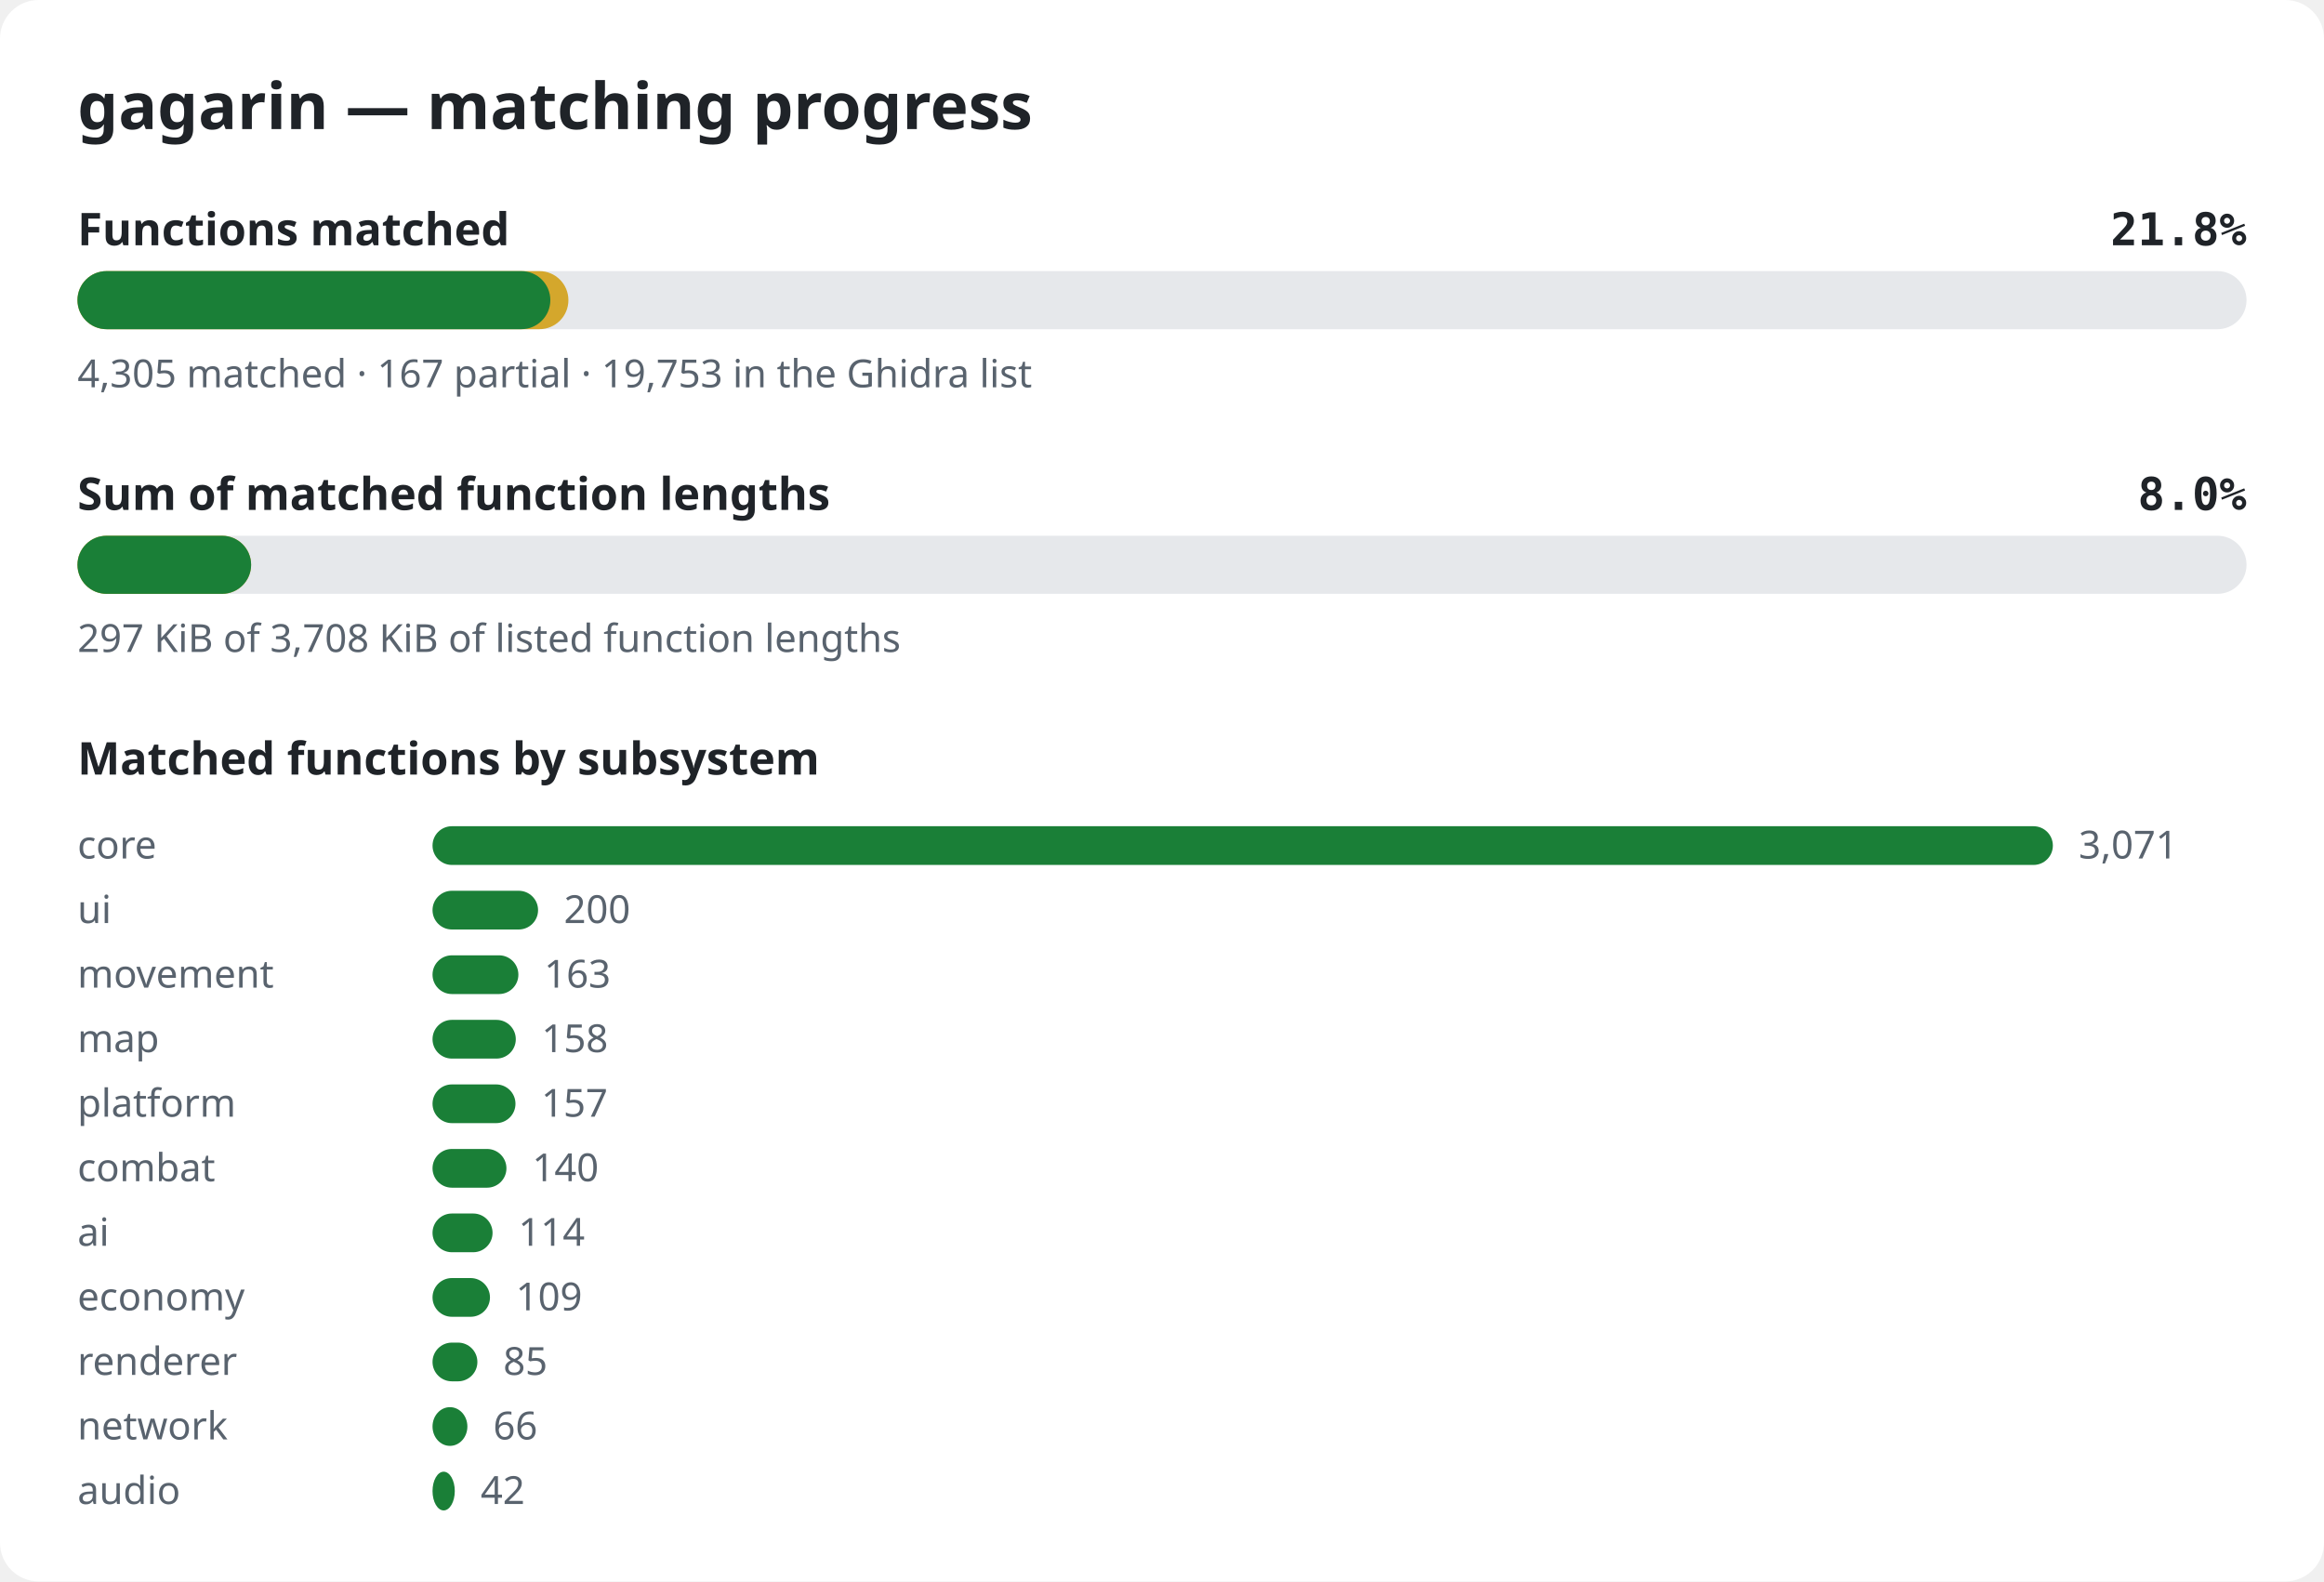
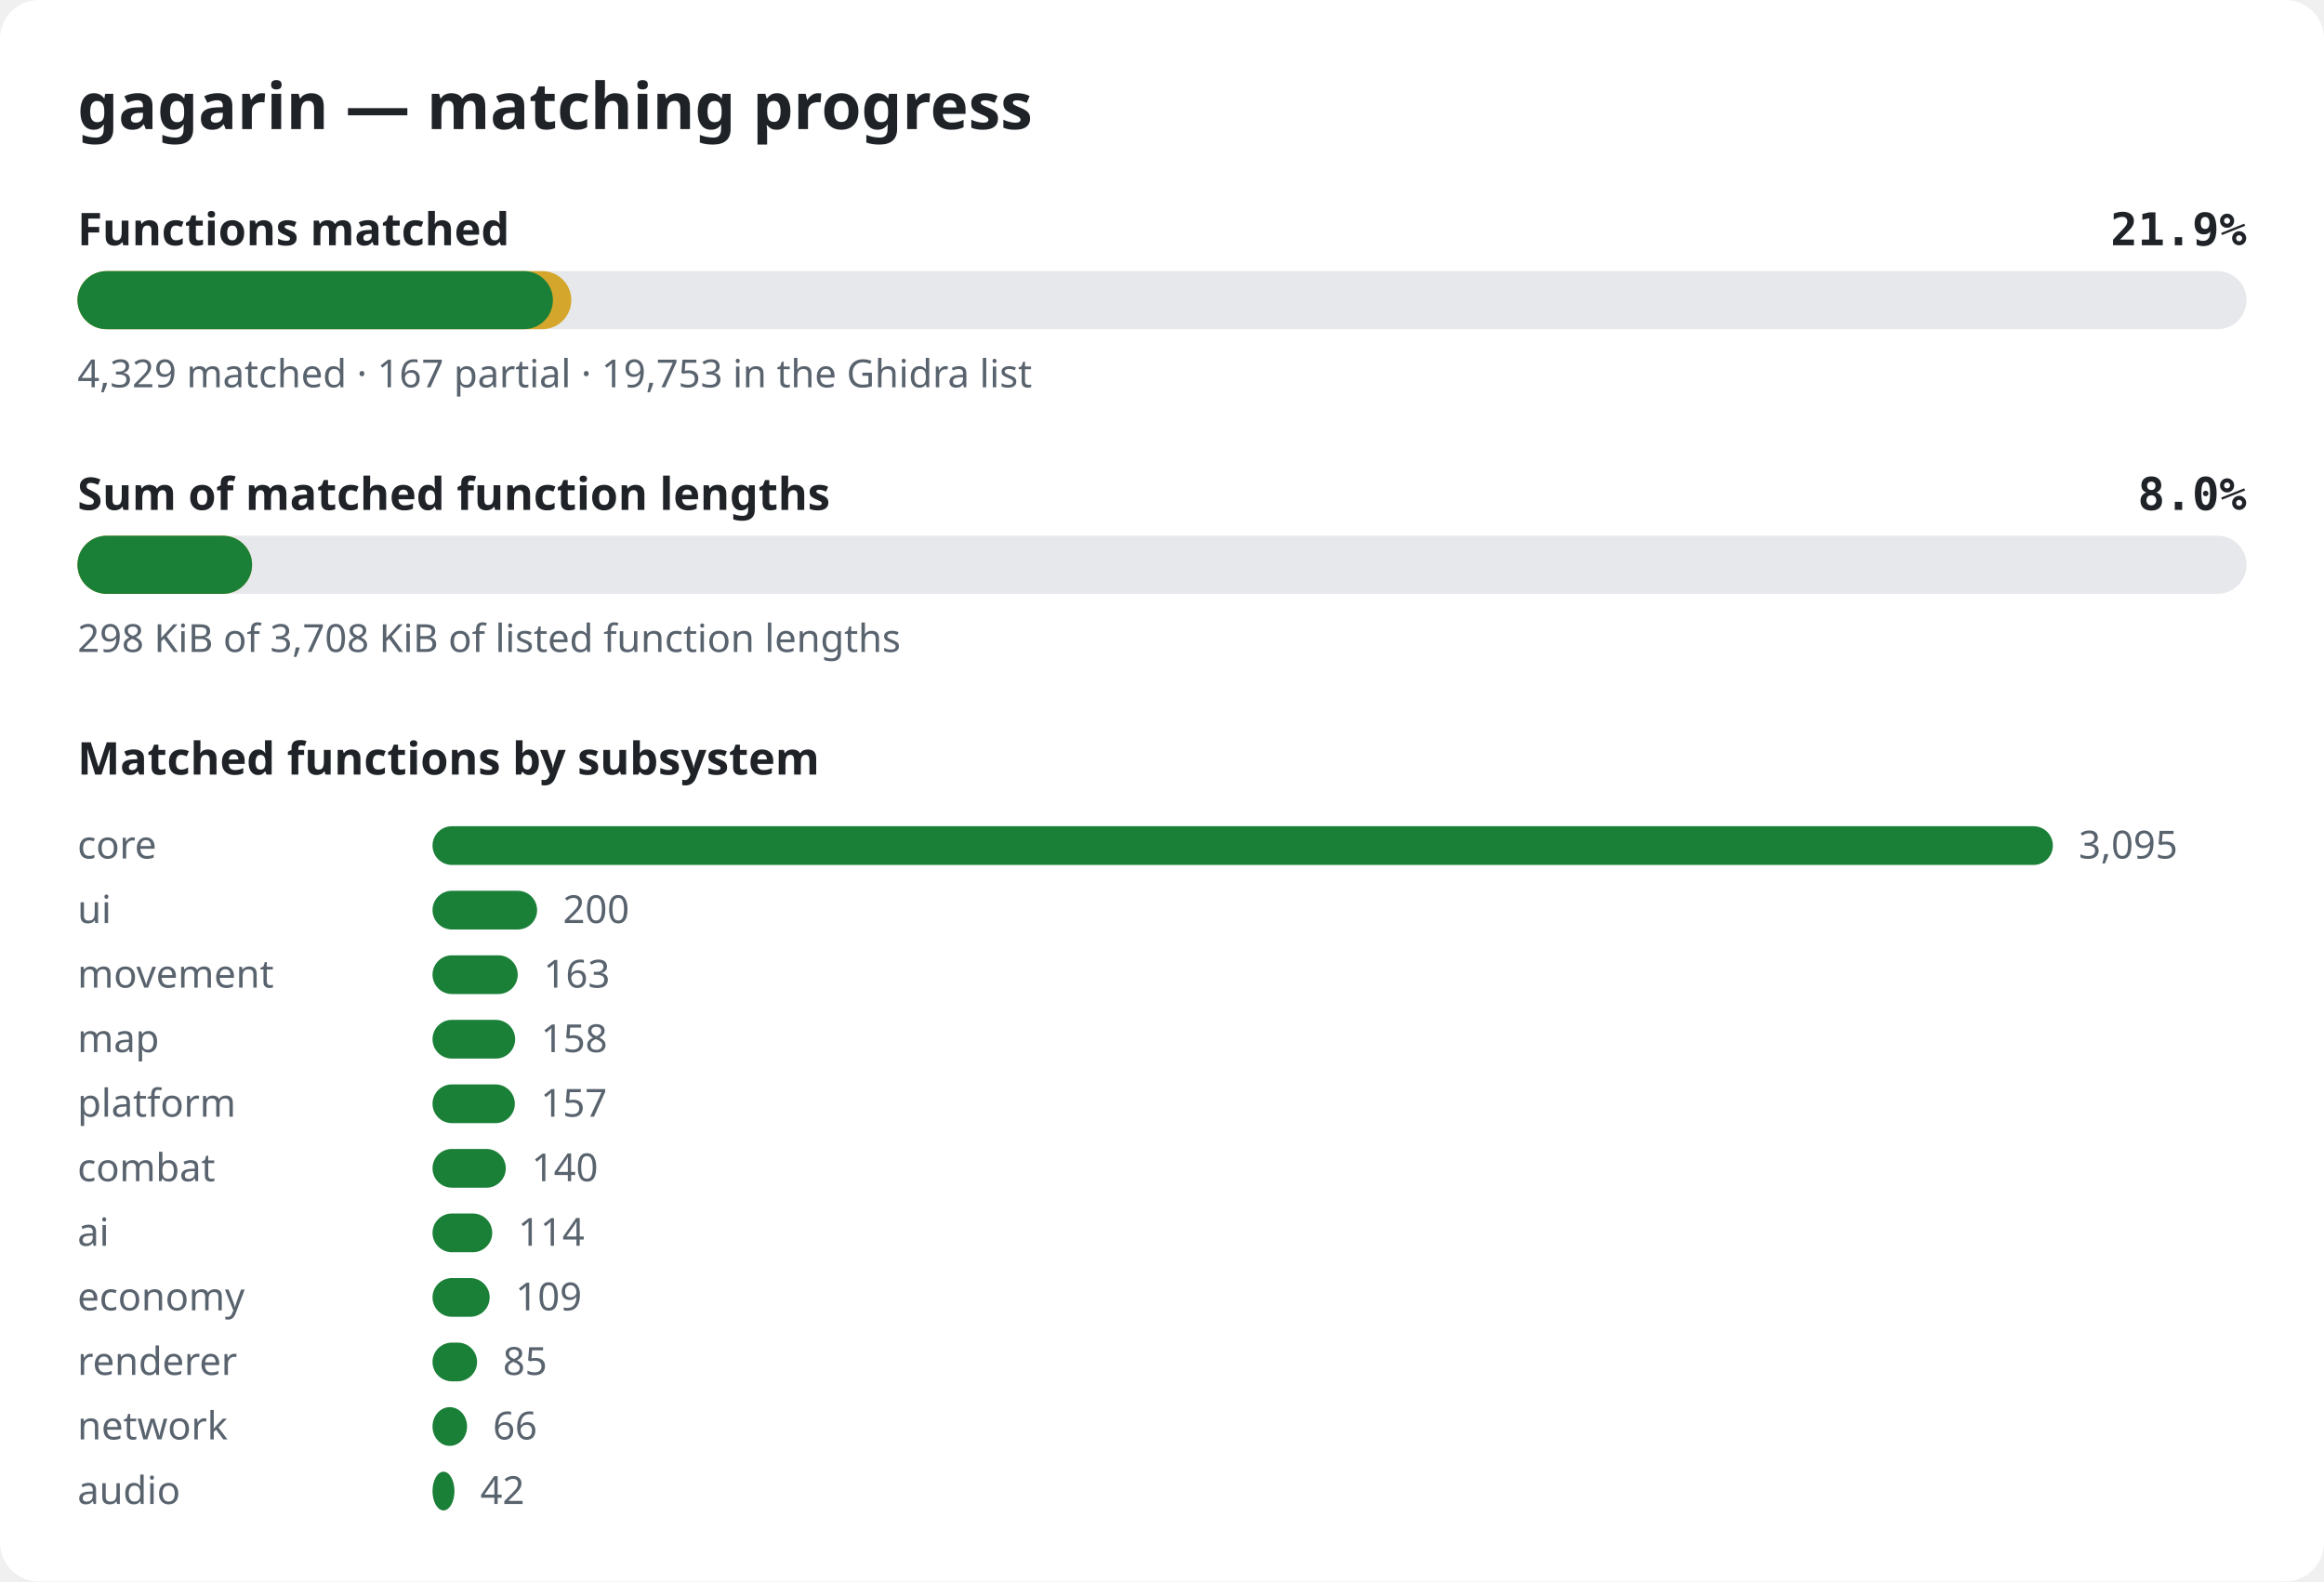
<svg xmlns="http://www.w3.org/2000/svg" width="720" height="490" viewBox="0 0 720 490" role="img" aria-label="gagarin matching progress">
  <style>.bg{fill:#ffffff}.title{font:600 20px sans-serif;fill:#1f2328}.label{font:600 14px sans-serif;fill:#1f2328}.pct{font:600 14px monospace;fill:#1f2328}.note{font:12px sans-serif;fill:#59636e}.track{fill:#e6e8eb}.done{fill:#1a7f37}.partial{fill:#d4a72c}@media (prefers-color-scheme: dark){.bg{fill:#0d1117}.title,.label,.pct{fill:#e6edf3}.note{fill:#9198a1}.track{fill:#262c36}.done{fill:#3fb950}.partial{fill:#d29922}}</style>
  <rect width="720" height="490" rx="12" class="bg" />
  <text x="24" y="40" class="title">gagarin — matching progress</text>
  <text x="24" y="76" class="label">Functions matched</text>
-   <text x="696" y="76" class="pct" text-anchor="end">21.8%</text>
+   <text x="696" y="76" class="pct" text-anchor="end">21.9%</text>
  <rect x="24" y="84" width="672" height="18" rx="9" class="track" />
-   <rect x="24" y="84" width="152.1" height="18" rx="9" class="partial" />
-   <rect x="24" y="84" width="146.5" height="18" rx="9" class="done" />
-   <text x="24" y="120" class="note">4,305 matched · 167 partial · 19,753 in the Ghidra list</text>
+   <rect x="24" y="84" width="153.0" height="18" rx="9" class="partial" />
+   <rect x="24" y="84" width="147.3" height="18" rx="9" class="done" />
+   <text x="24" y="120" class="note">4,329 matched · 167 partial · 19,753 in the Ghidra list</text>
  <text x="24" y="158" class="label">Sum of matched function lengths</text>
  <text x="696" y="158" class="pct" text-anchor="end">8.0%</text>
  <rect x="24" y="166" width="672" height="18" rx="9" class="track" />
-   <rect x="24" y="166" width="53.8" height="18" rx="9" class="partial" />
-   <rect x="24" y="166" width="53.8" height="18" rx="9" class="done" />
-   <text x="24" y="202" class="note">297 KiB of 3,708 KiB of listed function lengths</text>
+   <rect x="24" y="166" width="54.1" height="18" rx="9" class="partial" />
+   <rect x="24" y="166" width="54.1" height="18" rx="9" class="done" />
+   <text x="24" y="202" class="note">298 KiB of 3,708 KiB of listed function lengths</text>
  <text x="24" y="240" class="label">Matched functions by subsystem</text>
  <text x="24" y="266" class="note">core</text>
  <rect x="134" y="256" width="502.0" height="12" rx="6" class="done" />
-   <text x="644.0" y="266" class="note">3,071</text>
+   <text x="644.0" y="266" class="note">3,095</text>
  <text x="24" y="286" class="note">ui</text>
-   <rect x="134" y="276" width="32.7" height="12" rx="6" class="done" />
-   <text x="174.7" y="286" class="note">200</text>
+   <rect x="134" y="276" width="32.4" height="12" rx="6" class="done" />
+   <text x="174.4" y="286" class="note">200</text>
  <text x="24" y="306" class="note">movement</text>
-   <rect x="134" y="296" width="26.6" height="12" rx="6" class="done" />
-   <text x="168.6" y="306" class="note">163</text>
+   <rect x="134" y="296" width="26.4" height="12" rx="6" class="done" />
+   <text x="168.4" y="306" class="note">163</text>
  <text x="24" y="326" class="note">map</text>
-   <rect x="134" y="316" width="25.8" height="12" rx="6" class="done" />
-   <text x="167.8" y="326" class="note">158</text>
+   <rect x="134" y="316" width="25.6" height="12" rx="6" class="done" />
+   <text x="167.6" y="326" class="note">158</text>
  <text x="24" y="346" class="note">platform</text>
-   <rect x="134" y="336" width="25.7" height="12" rx="6" class="done" />
-   <text x="167.7" y="346" class="note">157</text>
+   <rect x="134" y="336" width="25.5" height="12" rx="6" class="done" />
+   <text x="167.5" y="346" class="note">157</text>
  <text x="24" y="366" class="note">combat</text>
-   <rect x="134" y="356" width="22.9" height="12" rx="6" class="done" />
-   <text x="164.9" y="366" class="note">140</text>
+   <rect x="134" y="356" width="22.7" height="12" rx="6" class="done" />
+   <text x="164.7" y="366" class="note">140</text>
  <text x="24" y="386" class="note">ai</text>
-   <rect x="134" y="376" width="18.6" height="12" rx="6" class="done" />
-   <text x="160.6" y="386" class="note">114</text>
+   <rect x="134" y="376" width="18.5" height="12" rx="6" class="done" />
+   <text x="160.5" y="386" class="note">114</text>
  <text x="24" y="406" class="note">economy</text>
-   <rect x="134" y="396" width="17.8" height="12" rx="6" class="done" />
-   <text x="159.8" y="406" class="note">109</text>
+   <rect x="134" y="396" width="17.7" height="12" rx="6" class="done" />
+   <text x="159.7" y="406" class="note">109</text>
  <text x="24" y="426" class="note">renderer</text>
-   <rect x="134" y="416" width="13.9" height="12" rx="6" class="done" />
-   <text x="155.9" y="426" class="note">85</text>
+   <rect x="134" y="416" width="13.8" height="12" rx="6" class="done" />
+   <text x="155.8" y="426" class="note">85</text>
  <text x="24" y="446" class="note">network</text>
-   <rect x="134" y="436" width="10.8" height="12" rx="6" class="done" />
-   <text x="152.8" y="446" class="note">66</text>
+   <rect x="134" y="436" width="10.7" height="12" rx="6" class="done" />
+   <text x="152.7" y="446" class="note">66</text>
  <text x="24" y="466" class="note">audio</text>
-   <rect x="134" y="456" width="6.9" height="12" rx="6" class="done" />
-   <text x="148.9" y="466" class="note">42</text>
+   <rect x="134" y="456" width="6.8" height="12" rx="6" class="done" />
+   <text x="148.8" y="466" class="note">42</text>
</svg>
